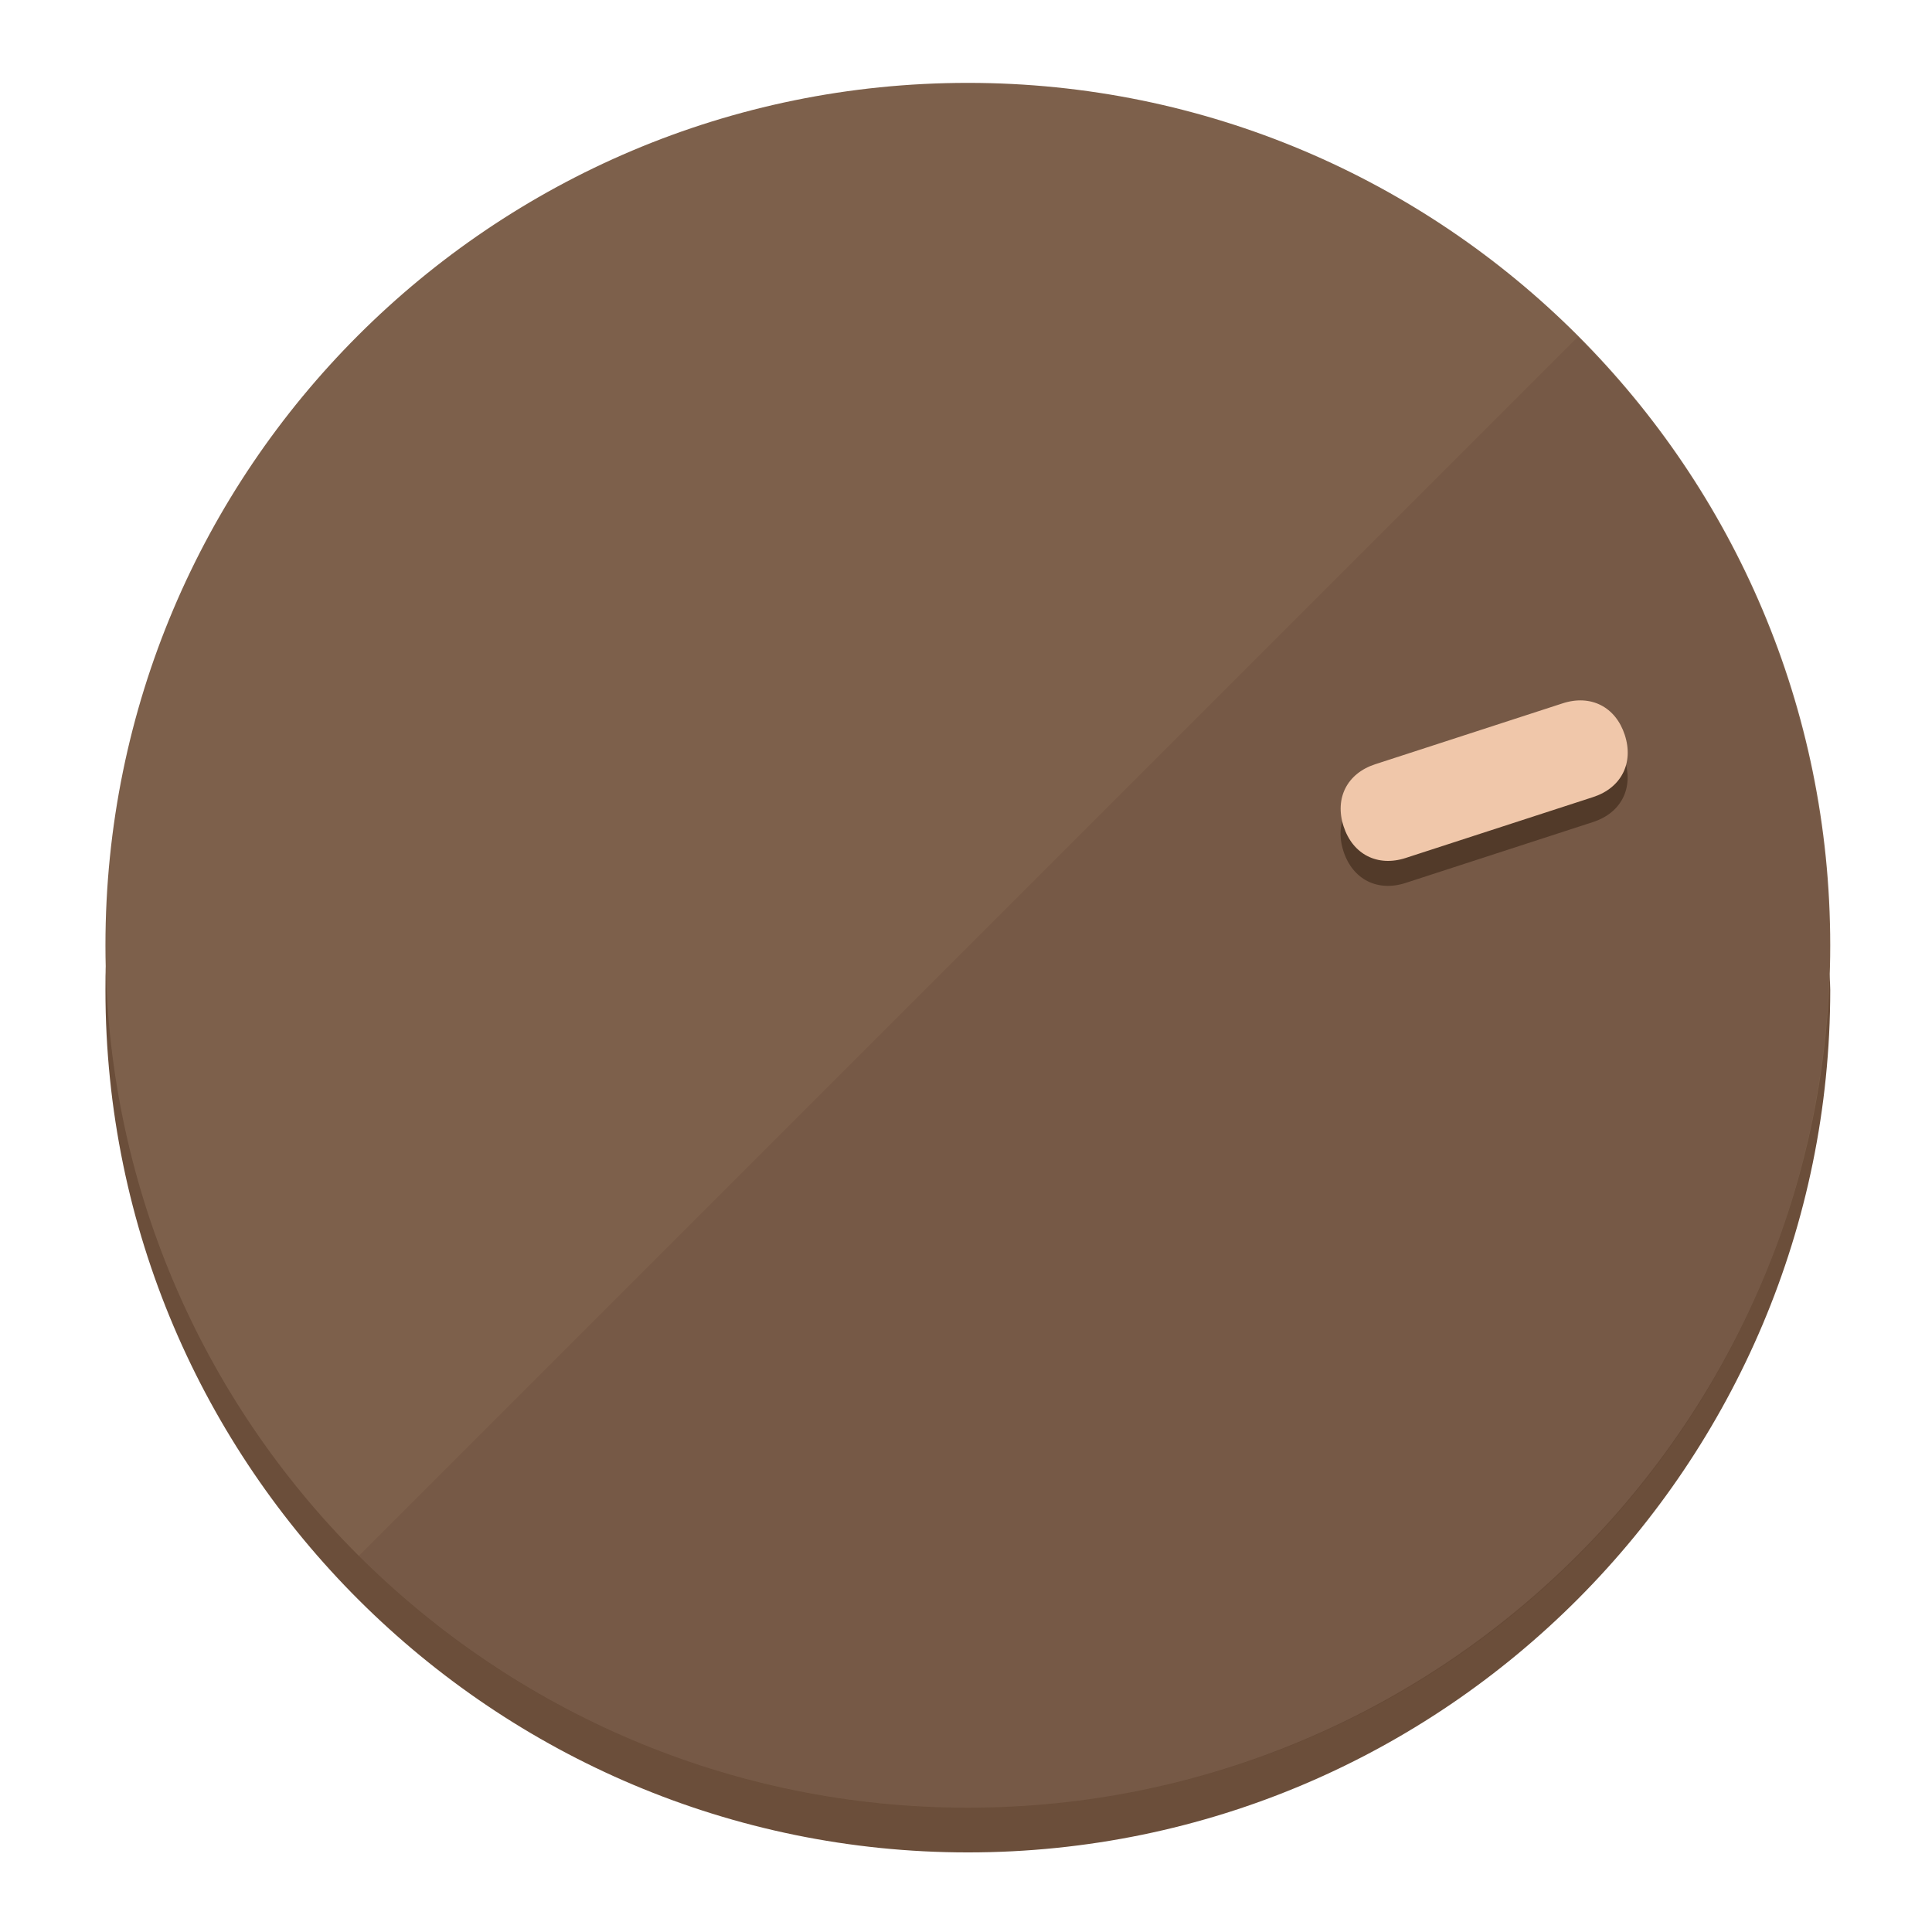
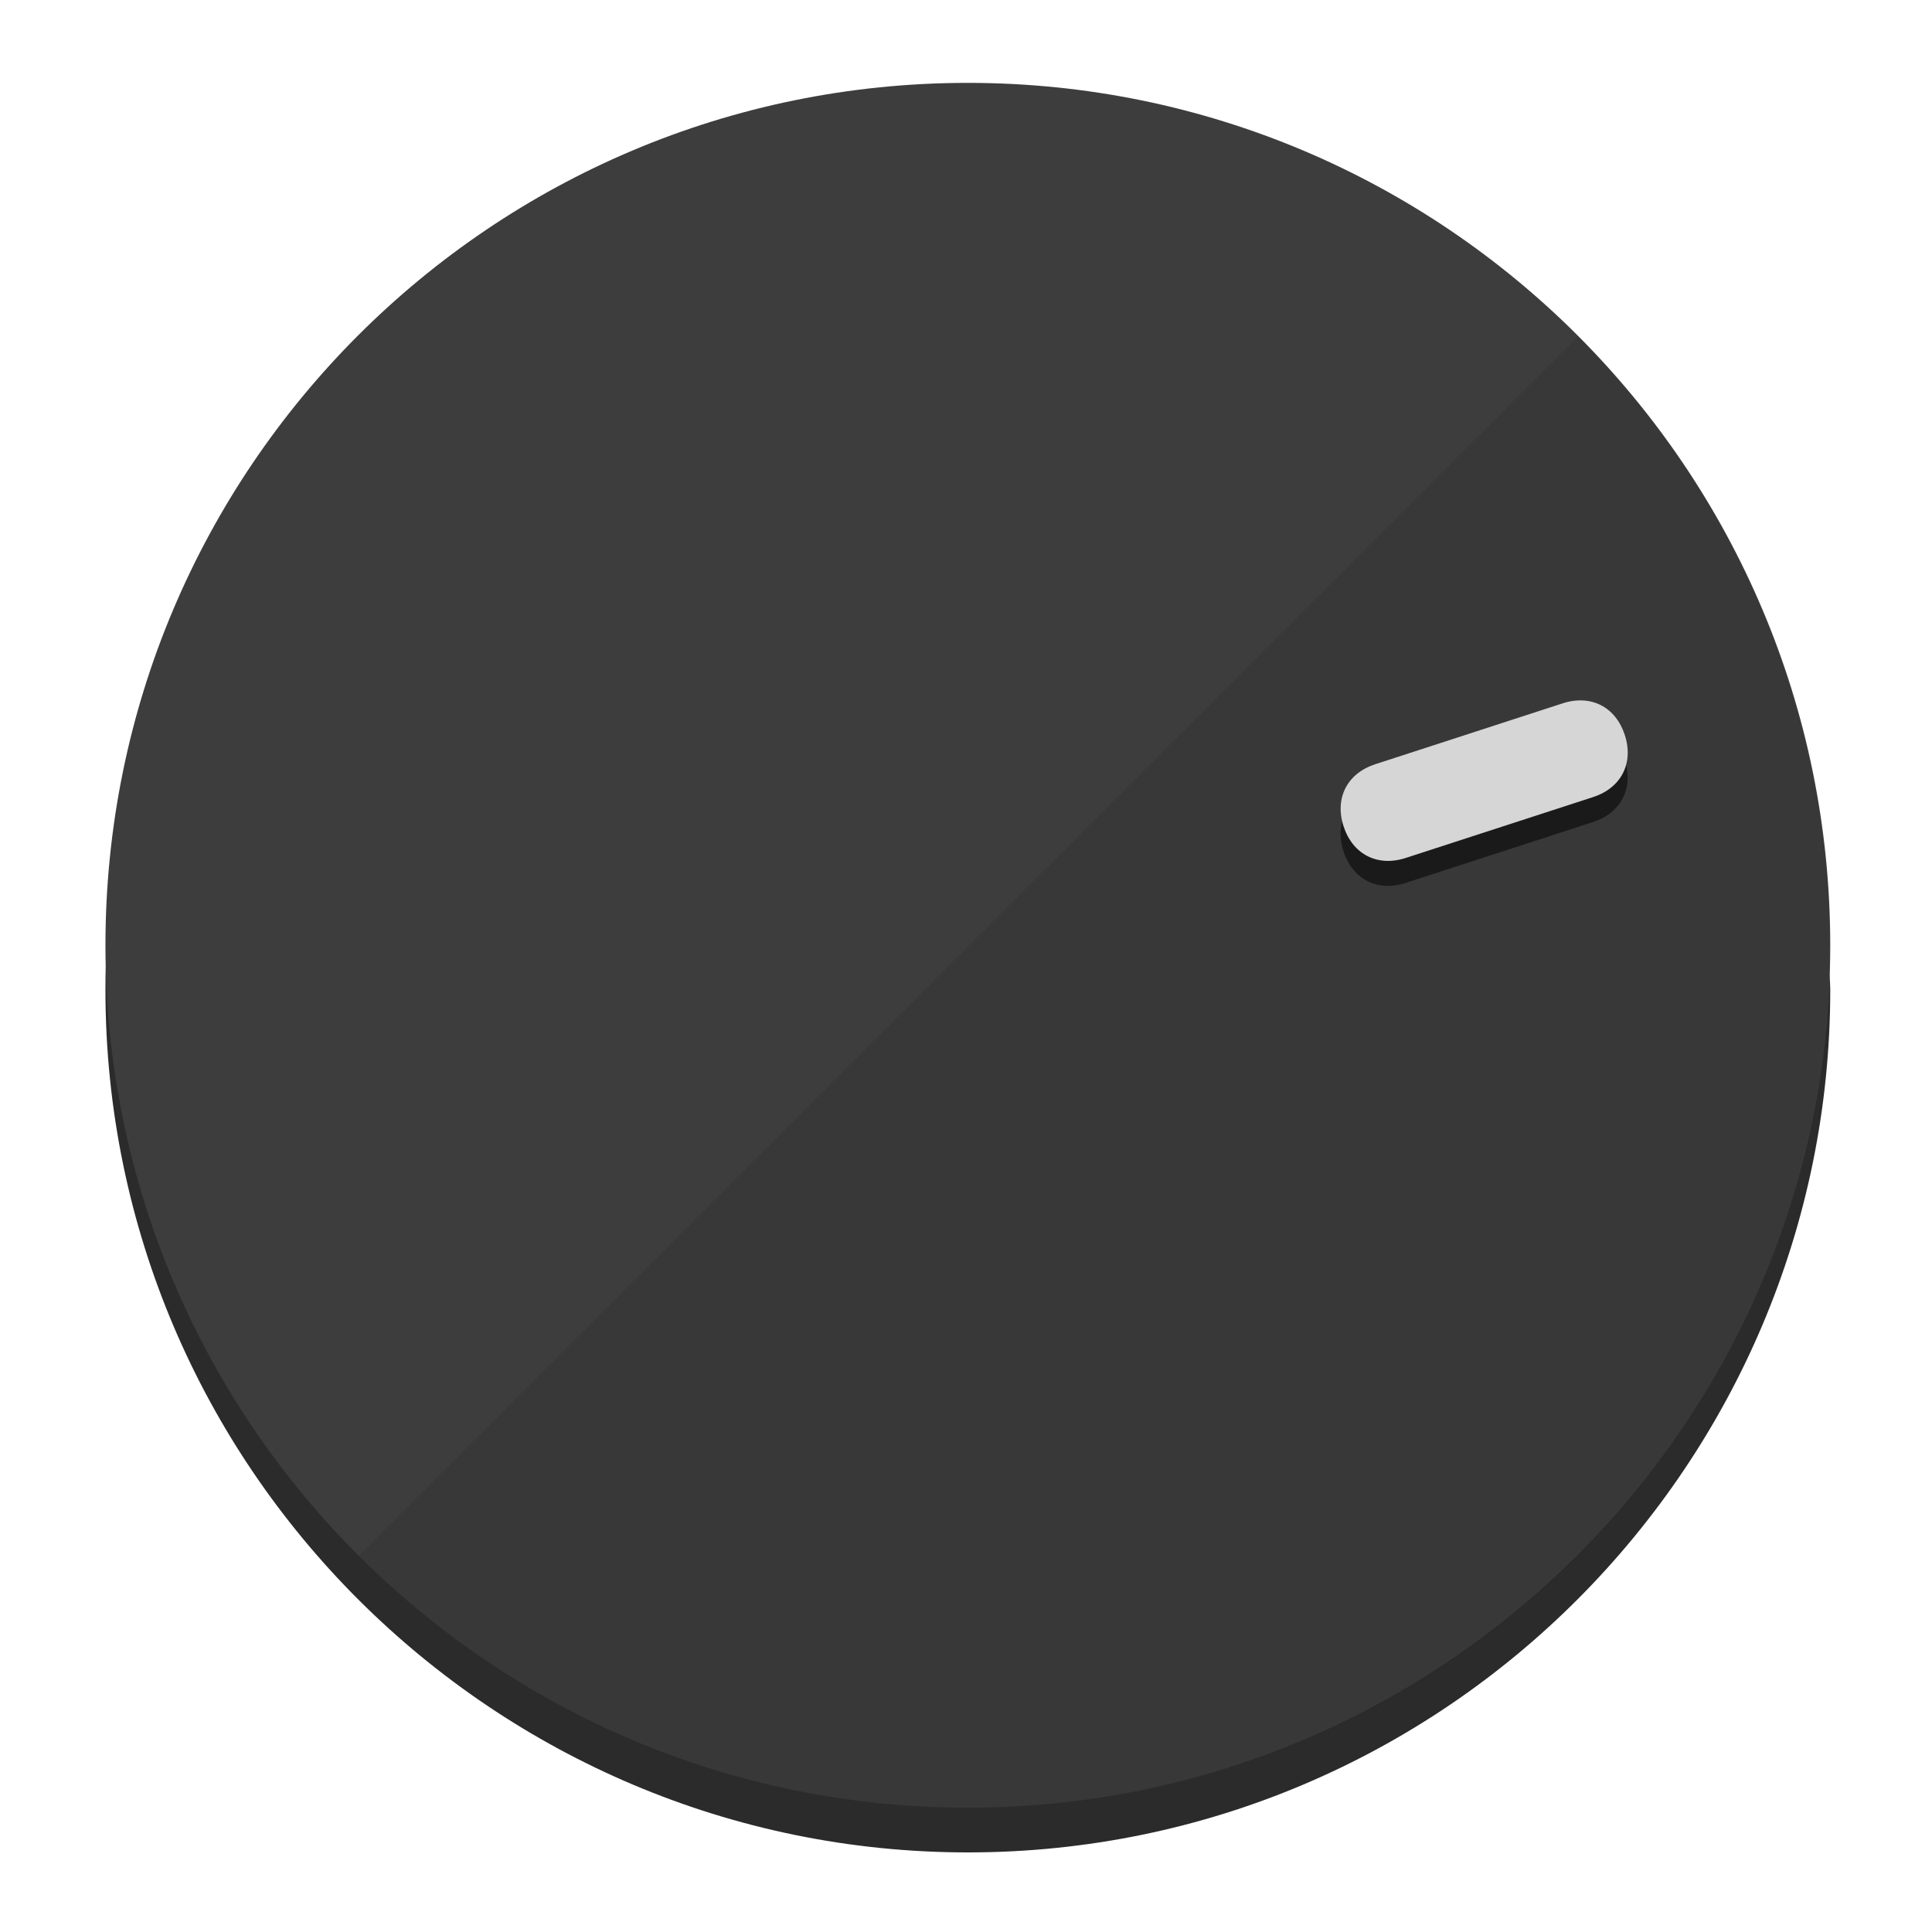
<svg xmlns="http://www.w3.org/2000/svg" height="120px" width="120px" version="1.1" id="Layer_1" viewBox="0 0 496.8 496.8" xml:space="preserve">
  <defs id="defs23" />
  <g id="g3158">
-     <path style="display:inline;fill:#6B4E3A;fill-opacity:1;stroke-width:1.584" d="m 248.875,445.92 c 116.582,0 212.89,-91.238 220.493,-205.286 0,5.069 1.267,8.87 1.267,13.939 0,121.651 -98.842,221.76 -221.76,221.76 -121.651,0 -221.76,-98.842 -221.76,-221.76 0,-5.069 0,-8.87 1.267,-13.939 7.603,114.048 103.91,205.286 220.493,205.286 z" id="path8" />
-     <circle style="display:inline;fill:#7D604B;fill-opacity:1;stroke-width:1.584" cx="248.875" cy="243.071" r="221.76" id="circle12" />
-     <path style="display:inline;fill:#523A29;fill-opacity:0.154;stroke-width:1.587" d="m 405.744,86.606 c 86.308,86.308 86.308,227.193 0,313.5 -86.308,86.308 -227.193,86.308 -313.5,0" id="path14" />
+     <path style="display:inline;fill:#2B2B2B;fill-opacity:1;stroke-width:1.584" d="m 248.875,445.92 c 116.582,0 212.89,-91.238 220.493,-205.286 0,5.069 1.267,8.87 1.267,13.939 0,121.651 -98.842,221.76 -221.76,221.76 -121.651,0 -221.76,-98.842 -221.76,-221.76 0,-5.069 0,-8.87 1.267,-13.939 7.603,114.048 103.91,205.286 220.493,205.286 z" id="path8" />
+     <circle style="display:inline;fill:#3D3D3D;fill-opacity:1;stroke-width:1.584" cx="248.875" cy="243.071" r="221.76" id="circle12" />
+     <path style="display:inline;fill:#1A1A1A;fill-opacity:0.154;stroke-width:1.587" d="m 405.744,86.606 c 86.308,86.308 86.308,227.193 0,313.5 -86.308,86.308 -227.193,86.308 -313.5,0" id="path14" />
  </g>
  <g id="g3198">
    <circle style="display:none;fill:#000000;fill-opacity:0;stroke-width:1.584" cx="308.441" cy="-161.035" r="221.76" id="circle12-3" transform="rotate(72)" />
-     <path style="display:inline;fill:#523A29;fill-opacity:1;stroke-width:1.584" d="m 361.436,227.043 c -7.231,2.35 -13.618,-0.905 -15.968,-8.136 v 0 c -2.35,-7.231 0.905,-13.618 8.136,-15.968 l 48.207,-15.663 c 7.231,-2.349 13.618,0.905 15.968,8.136 v 0 c 2.35,7.231 -0.905,13.618 -8.136,15.968 z" id="path3789" />
-     <path style="display:inline;fill:#F0C7AA;stroke-width:1.584" d="m 361.461,220.621 c -7.231,2.349 -13.618,-0.905 -15.968,-8.136 v 0 c -2.35,-7.231 0.905,-13.618 8.136,-15.968 l 48.207,-15.663 c 7.231,-2.35 13.618,0.905 15.968,8.136 v 0 c 2.35,7.231 -0.905,13.618 -8.136,15.968 z" id="path915" />
+     <path style="display:inline;fill:#1A1A1A;fill-opacity:1;stroke-width:1.584" d="m 361.436,227.043 c -7.231,2.35 -13.618,-0.905 -15.968,-8.136 v 0 c -2.35,-7.231 0.905,-13.618 8.136,-15.968 l 48.207,-15.663 c 7.231,-2.349 13.618,0.905 15.968,8.136 v 0 c 2.35,7.231 -0.905,13.618 -8.136,15.968 z" id="path3789" />
+     <path style="display:inline;fill:#D6D6D6;stroke-width:1.584" d="m 361.461,220.621 c -7.231,2.349 -13.618,-0.905 -15.968,-8.136 v 0 c -2.35,-7.231 0.905,-13.618 8.136,-15.968 l 48.207,-15.663 c 7.231,-2.35 13.618,0.905 15.968,8.136 v 0 c 2.35,7.231 -0.905,13.618 -8.136,15.968 z" id="path915" />
  </g>
</svg>
